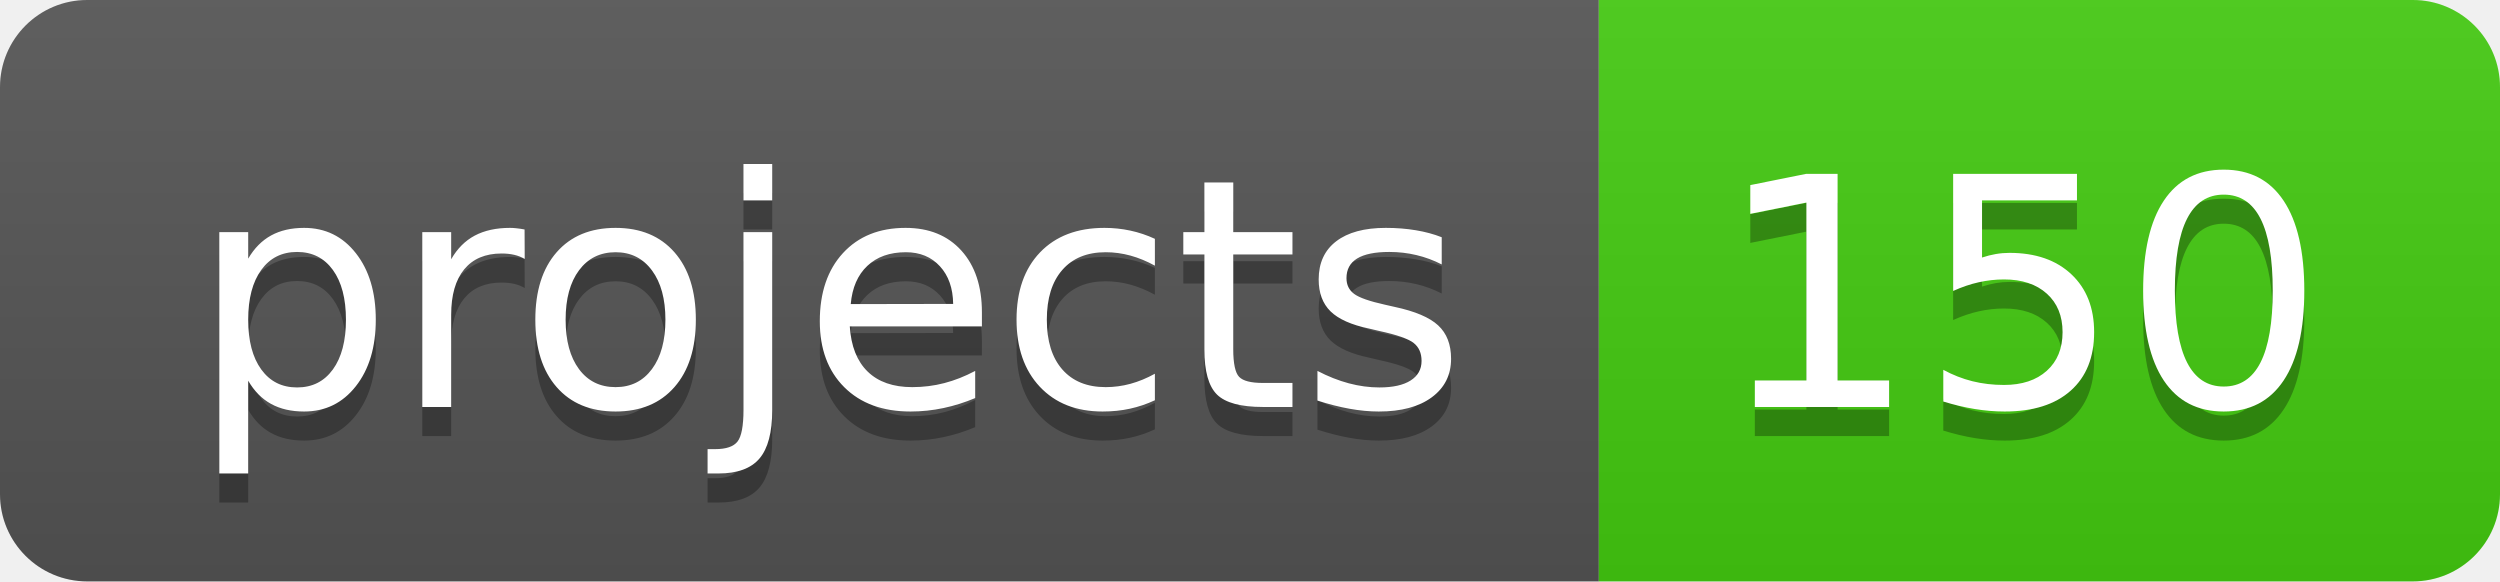
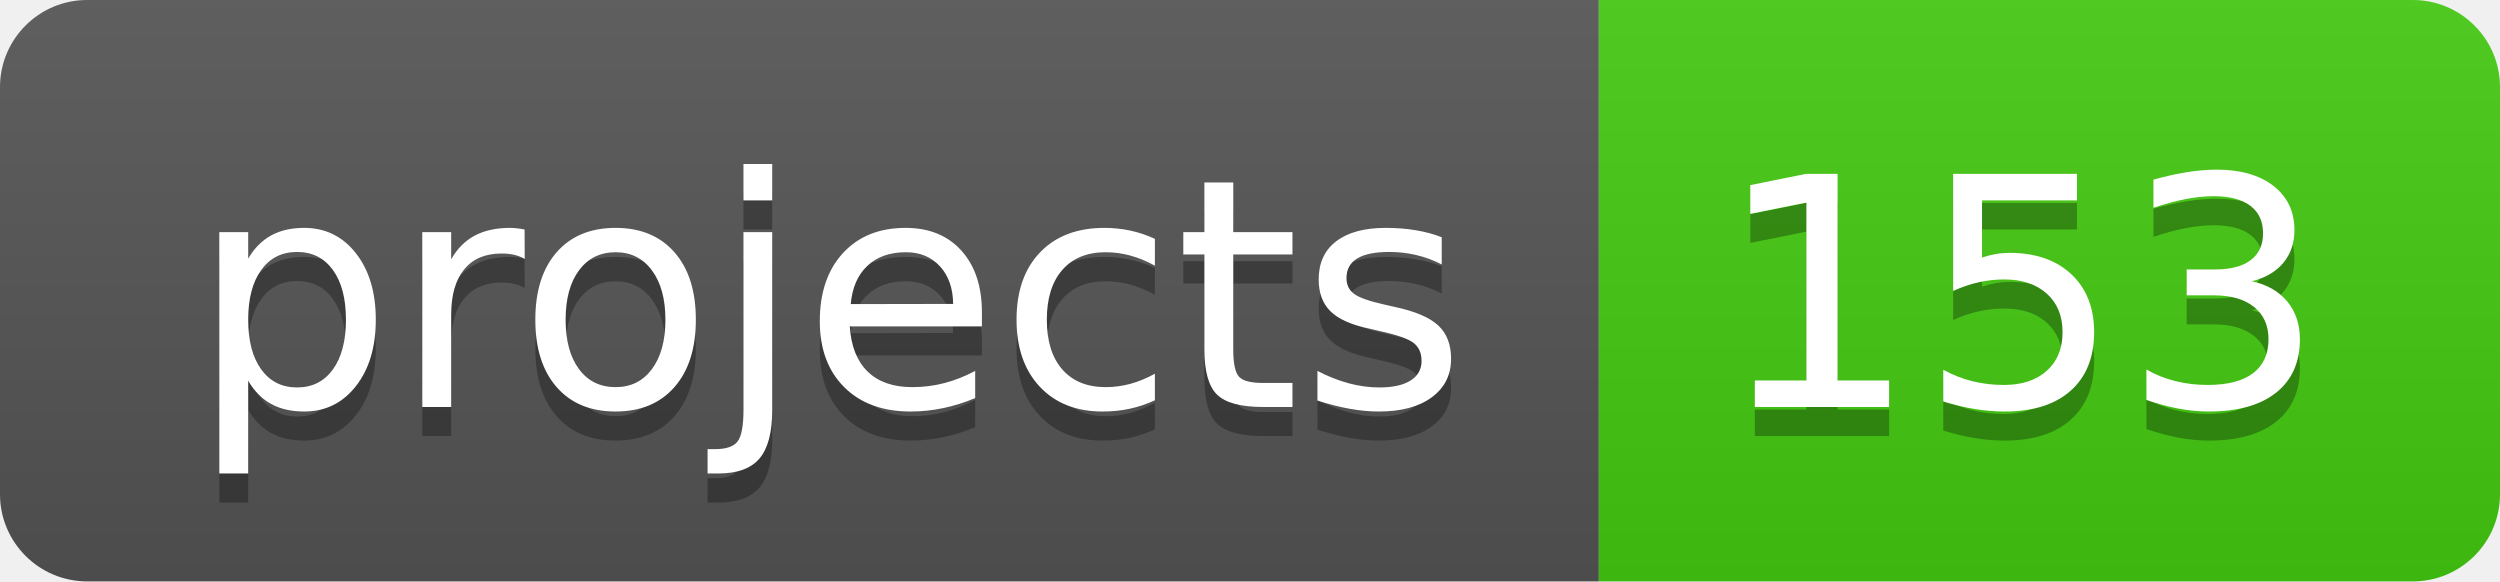
<svg xmlns="http://www.w3.org/2000/svg" width="86" height="20">
  <linearGradient id="b" x2="0" y2="100%">
    <stop offset="0" stop-color="#bbb" stop-opacity=".1" />
    <stop offset="1" stop-opacity=".1" />
  </linearGradient>
  <clipPath id="a">
    <rect width="86" height="20" rx="3" fill="#fff" />
  </clipPath>
  <g clip-path="url(#a)">
    <path fill="#555" d="M0 0h55v20H0z" />
    <path fill="#4c1" d="M55 0h31v20H55z" />
    <path fill="url(#b)" d="M0 0h86v20H0z" />
  </g>
  <g fill="#fff" text-anchor="middle" font-family="DejaVu Sans,Verdana,Geneva,sans-serif" font-size="110">
    <text x="285" y="150" fill="#010101" fill-opacity=".3" transform="scale(.1)" textLength="450">projects</text>
    <text x="285" y="140" transform="scale(.1)" textLength="450">projects</text>
-     <text x="695" y="150" fill="#010101" fill-opacity=".3" transform="scale(.1)" textLength="210">150</text>
-     <text x="695" y="140" transform="scale(.1)" textLength="210">150</text>
+     <text x="695" y="150" fill="#010101" fill-opacity=".3" transform="scale(.1)" textLength="210">153</text>
+     <text x="695" y="140" transform="scale(.1)" textLength="210">153</text>
  </g>
</svg>
